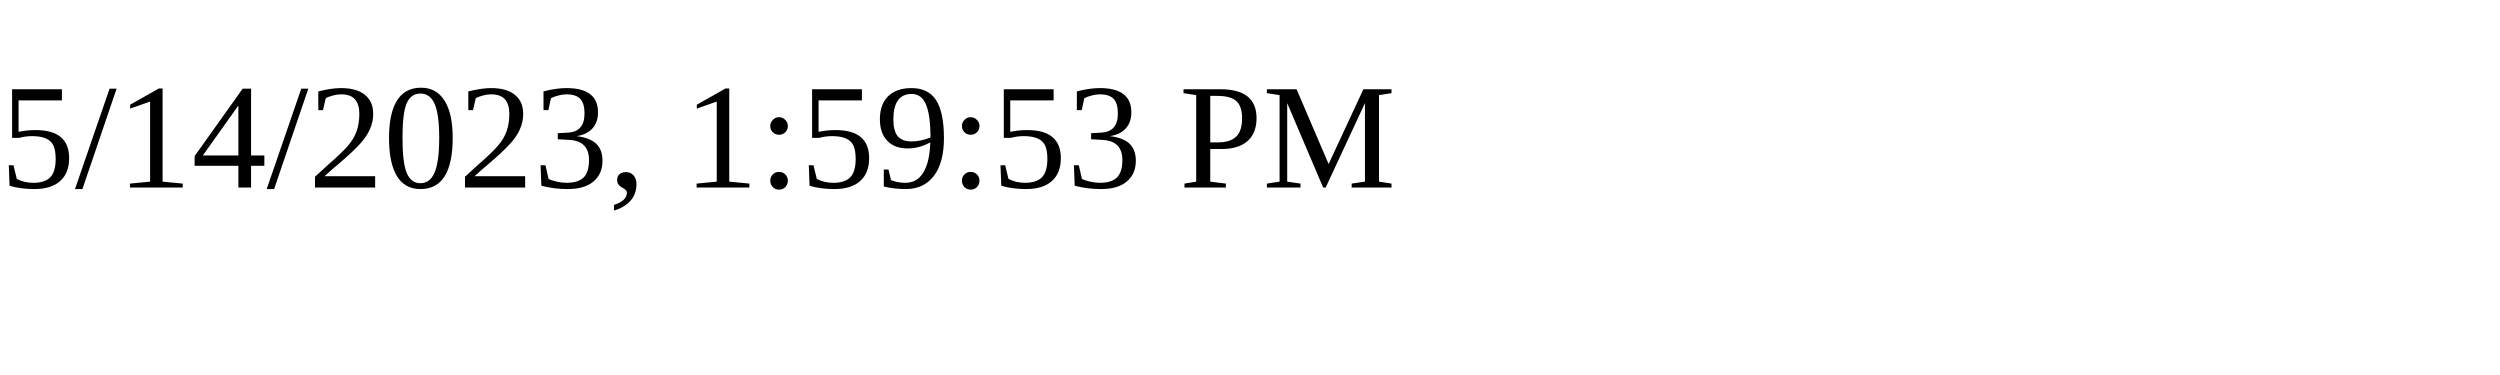
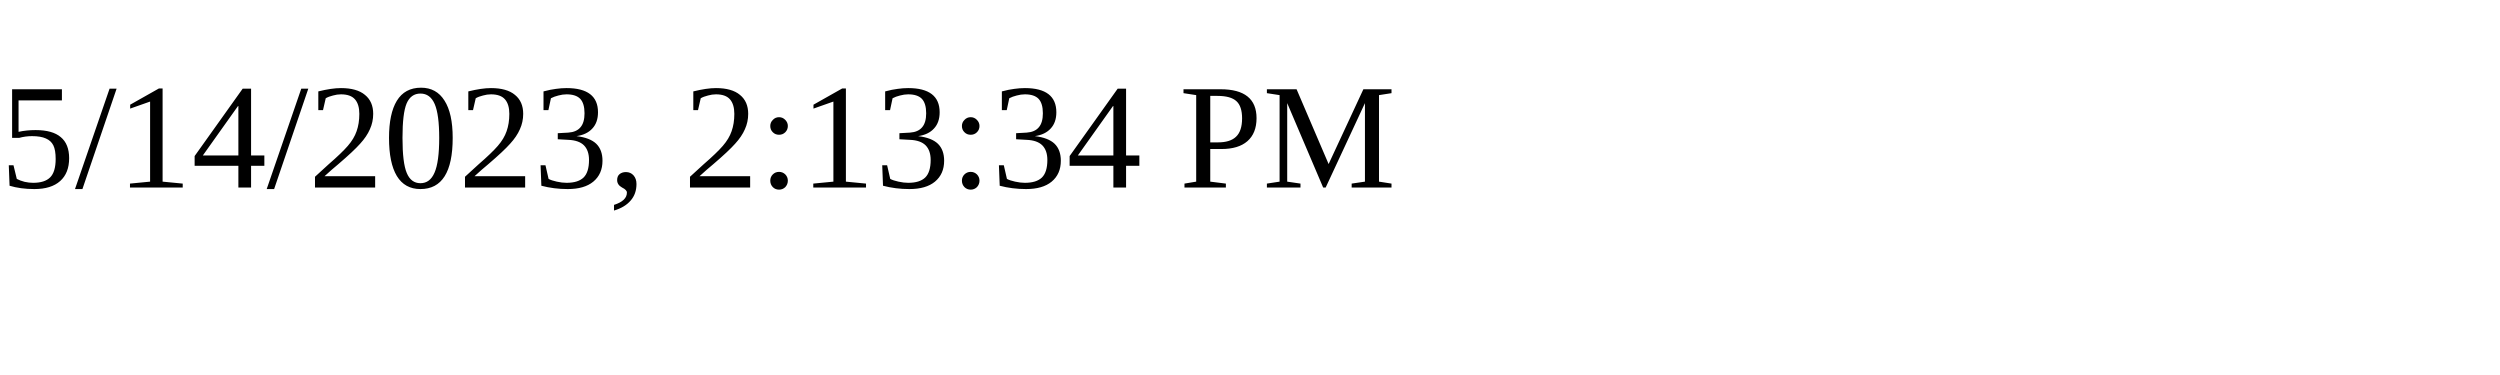
<svg xmlns="http://www.w3.org/2000/svg" height="30" width="200">
-   <text x="0" y="15">5/14/2023, 1:59:53 PM</text>
+   <text x="0" y="15">5/14/2023, 2:13:34 PM</text>
</svg>
